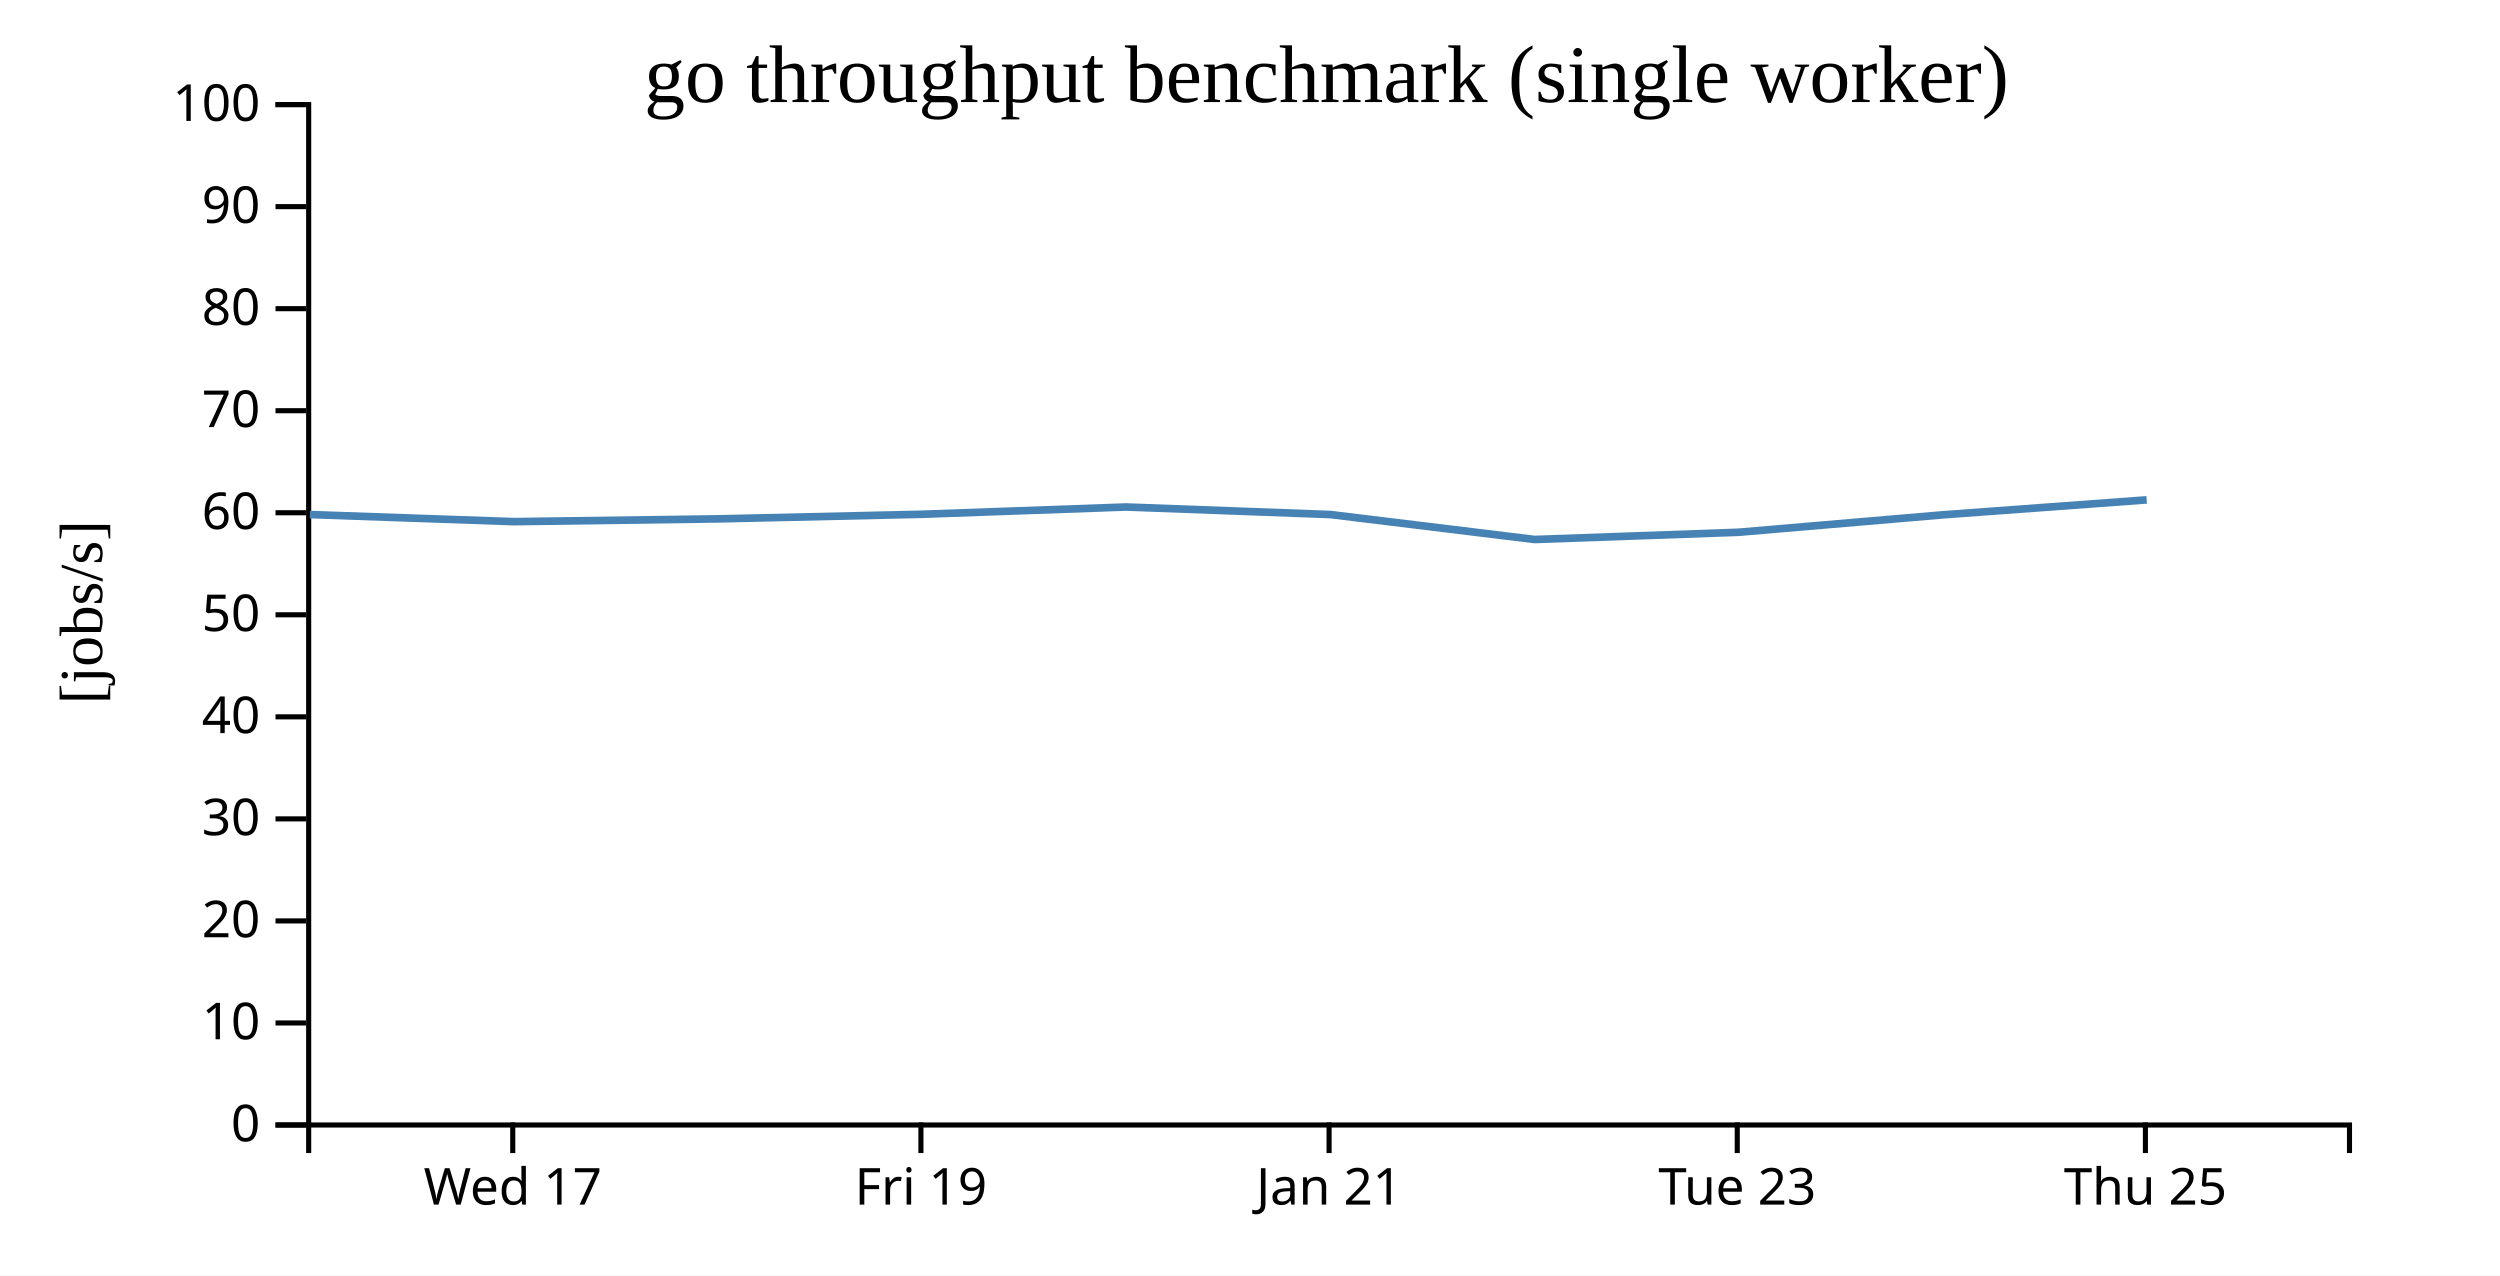
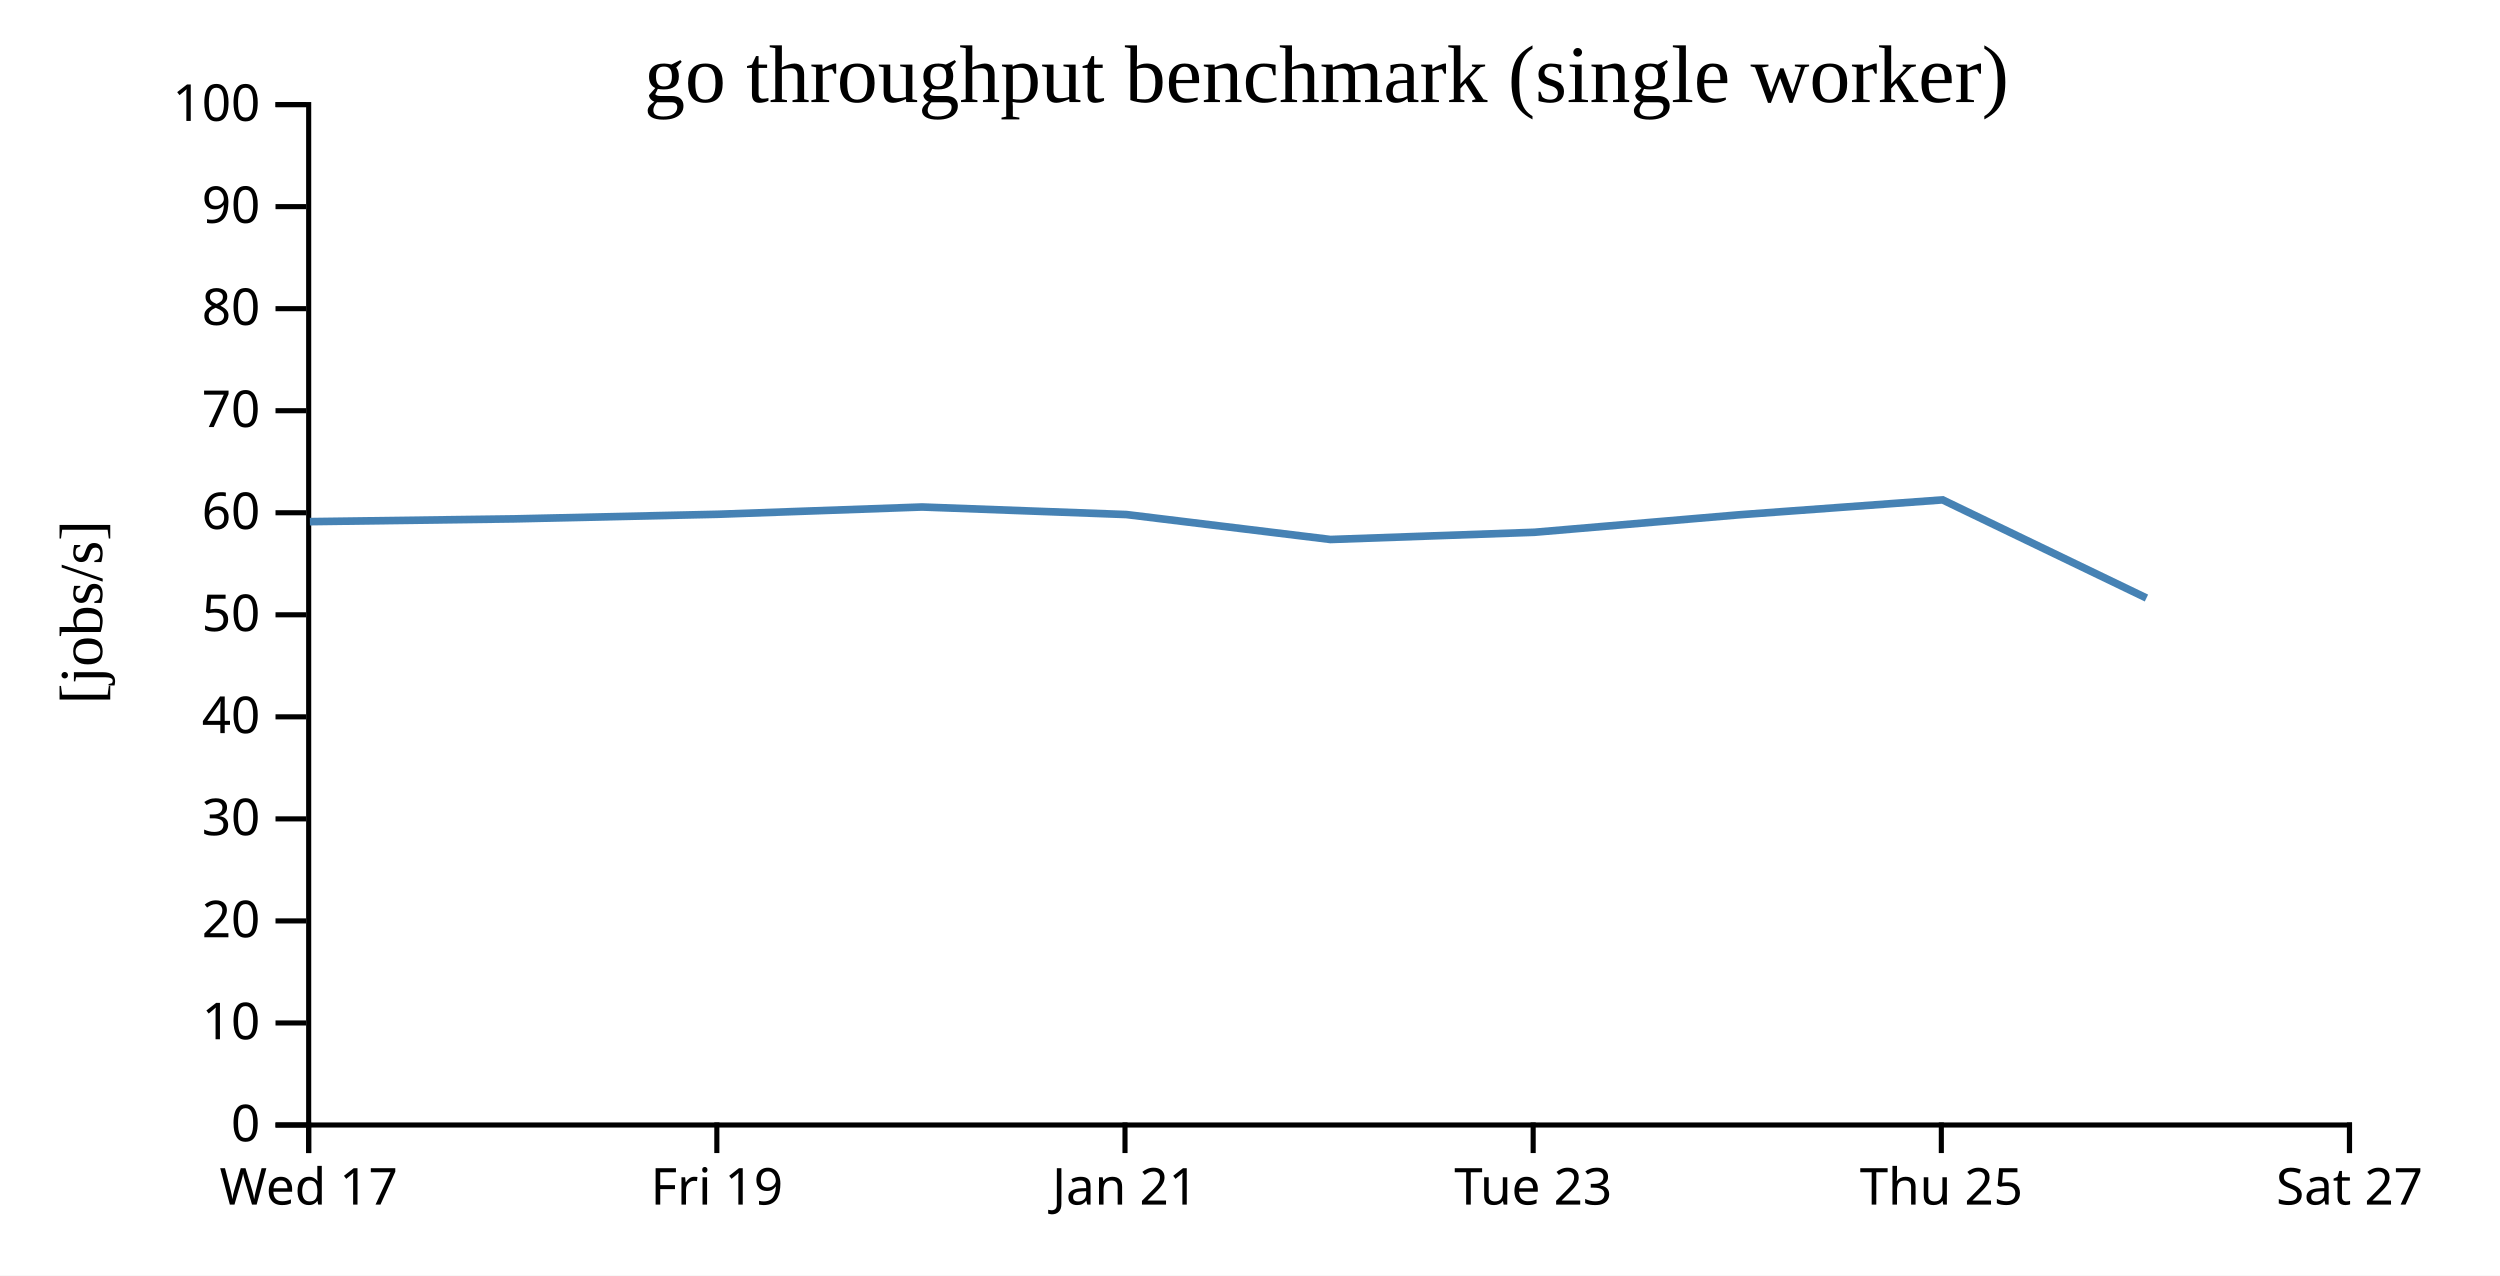
<svg xmlns="http://www.w3.org/2000/svg" width="490" height="250">
  <rect width="100%" height="100%" fill="white" />
  <g transform="translate(60,20)">
    <g transform="translate(0,200)" fill="none" font-size="10" font-family="sans-serif" text-anchor="middle">
      <path class="domain" stroke="currentColor" d="M0.5,6V0.5H400.5V6" />
-       <g class="tick" opacity="1" transform="translate(40.5,0)">
+       <g class="tick" opacity="1" transform="translate(0.5,0)">
        <line stroke="currentColor" y2="6" />
        <text fill="currentColor" y="9" dy="0.71em">Wed 17</text>
      </g>
-       <g class="tick" opacity="1" transform="translate(120.5,0)">
+       <g class="tick" opacity="1" transform="translate(80.5,0)">
        <line stroke="currentColor" y2="6" />
        <text fill="currentColor" y="9" dy="0.71em">Fri 19</text>
      </g>
-       <g class="tick" opacity="1" transform="translate(200.5,0)">
+       <g class="tick" opacity="1" transform="translate(160.5,0)">
        <line stroke="currentColor" y2="6" />
        <text fill="currentColor" y="9" dy="0.71em">Jan 21</text>
      </g>
-       <g class="tick" opacity="1" transform="translate(280.5,0)">
+       <g class="tick" opacity="1" transform="translate(240.5,0)">
        <line stroke="currentColor" y2="6" />
        <text fill="currentColor" y="9" dy="0.71em">Tue 23</text>
      </g>
-       <g class="tick" opacity="1" transform="translate(360.5,0)">
+       <g class="tick" opacity="1" transform="translate(320.5,0)">
        <line stroke="currentColor" y2="6" />
        <text fill="currentColor" y="9" dy="0.71em">Thu 25</text>
+       </g>
+       <g class="tick" opacity="1" transform="translate(400.5,0)">
+         <line stroke="currentColor" y2="6" />
+         <text fill="currentColor" y="9" dy="0.71em">Sat 27</text>
      </g>
    </g>
    <g fill="none" font-size="10" font-family="sans-serif" text-anchor="end">
      <path class="domain" stroke="currentColor" d="M-6,200.5H0.5V0.5H-6" />
      <g class="tick" opacity="1" transform="translate(0,200.5)">
        <line stroke="currentColor" x2="-6" />
        <text fill="currentColor" x="-9" dy="0.32em">0</text>
      </g>
      <g class="tick" opacity="1" transform="translate(0,180.5)">
        <line stroke="currentColor" x2="-6" />
        <text fill="currentColor" x="-9" dy="0.32em">10</text>
      </g>
      <g class="tick" opacity="1" transform="translate(0,160.5)">
        <line stroke="currentColor" x2="-6" />
        <text fill="currentColor" x="-9" dy="0.32em">20</text>
      </g>
      <g class="tick" opacity="1" transform="translate(0,140.5)">
        <line stroke="currentColor" x2="-6" />
        <text fill="currentColor" x="-9" dy="0.32em">30</text>
      </g>
      <g class="tick" opacity="1" transform="translate(0,120.5)">
        <line stroke="currentColor" x2="-6" />
        <text fill="currentColor" x="-9" dy="0.32em">40</text>
      </g>
      <g class="tick" opacity="1" transform="translate(0,100.5)">
        <line stroke="currentColor" x2="-6" />
        <text fill="currentColor" x="-9" dy="0.32em">50</text>
      </g>
      <g class="tick" opacity="1" transform="translate(0,80.5)">
        <line stroke="currentColor" x2="-6" />
        <text fill="currentColor" x="-9" dy="0.32em">60</text>
      </g>
      <g class="tick" opacity="1" transform="translate(0,60.5)">
        <line stroke="currentColor" x2="-6" />
        <text fill="currentColor" x="-9" dy="0.32em">70</text>
      </g>
      <g class="tick" opacity="1" transform="translate(0,40.5)">
        <line stroke="currentColor" x2="-6" />
        <text fill="currentColor" x="-9" dy="0.32em">80</text>
      </g>
      <g class="tick" opacity="1" transform="translate(0,20.5)">
        <line stroke="currentColor" x2="-6" />
        <text fill="currentColor" x="-9" dy="0.32em">90</text>
      </g>
      <g class="tick" opacity="1" transform="translate(0,0.5)">
        <line stroke="currentColor" x2="-6" />
        <text fill="currentColor" x="-9" dy="0.32em">100</text>
      </g>
    </g>
    <text text-anchor="middle" style="font-size: 12px" transform="rotate(-90)" y="-40" x="-100">[jobs/s]</text>
    <text text-anchor="middle" style="font-size: 16px" y="0" x="200">go throughput benchmark (single worker)</text>
-     <path fill="none" stroke="steelblue" stroke-width="1.5" d="M0.728,80.853L40.736,82.242L80.779,81.699L120.738,80.796L160.719,79.373L200.785,80.853L240.774,85.74L280.743,84.326L320.748,80.91L360.745,77.974" />
+     <path fill="none" stroke="steelblue" stroke-width="1.5" d="M0.736,82.242L40.779,81.699L80.738,80.796L120.719,79.373L160.785,80.853L200.774,85.74L240.743,84.326L280.748,80.91L320.745,77.974L360.703,97.215" />
  </g>
</svg>
